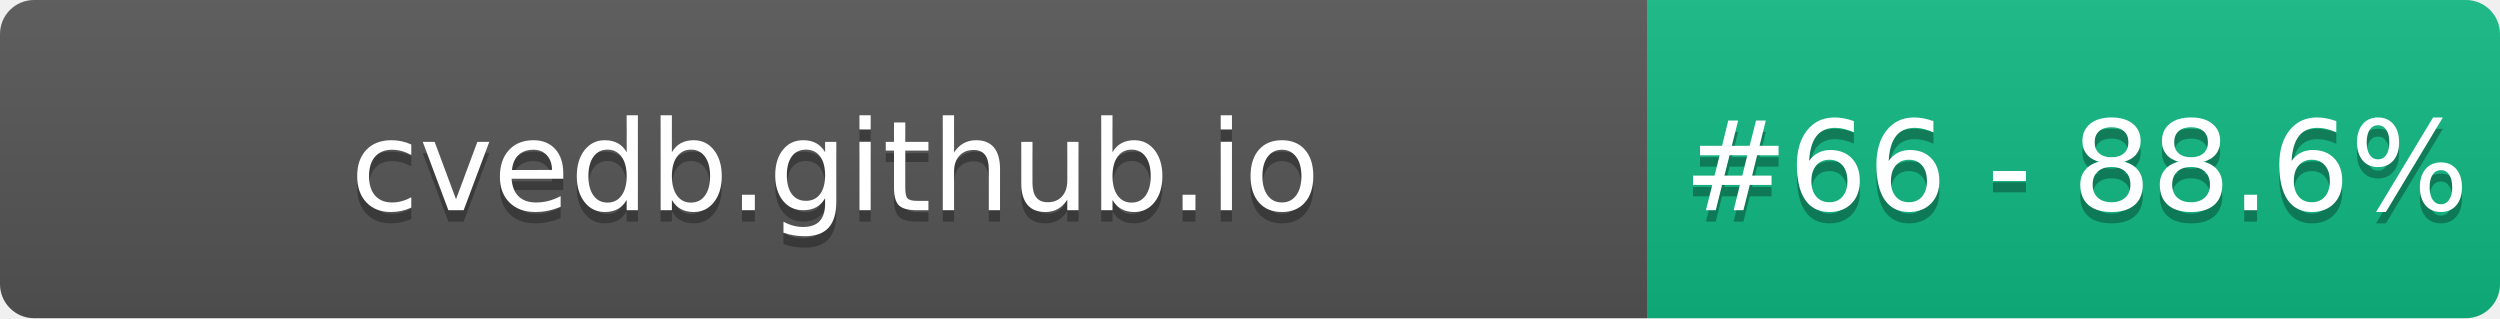
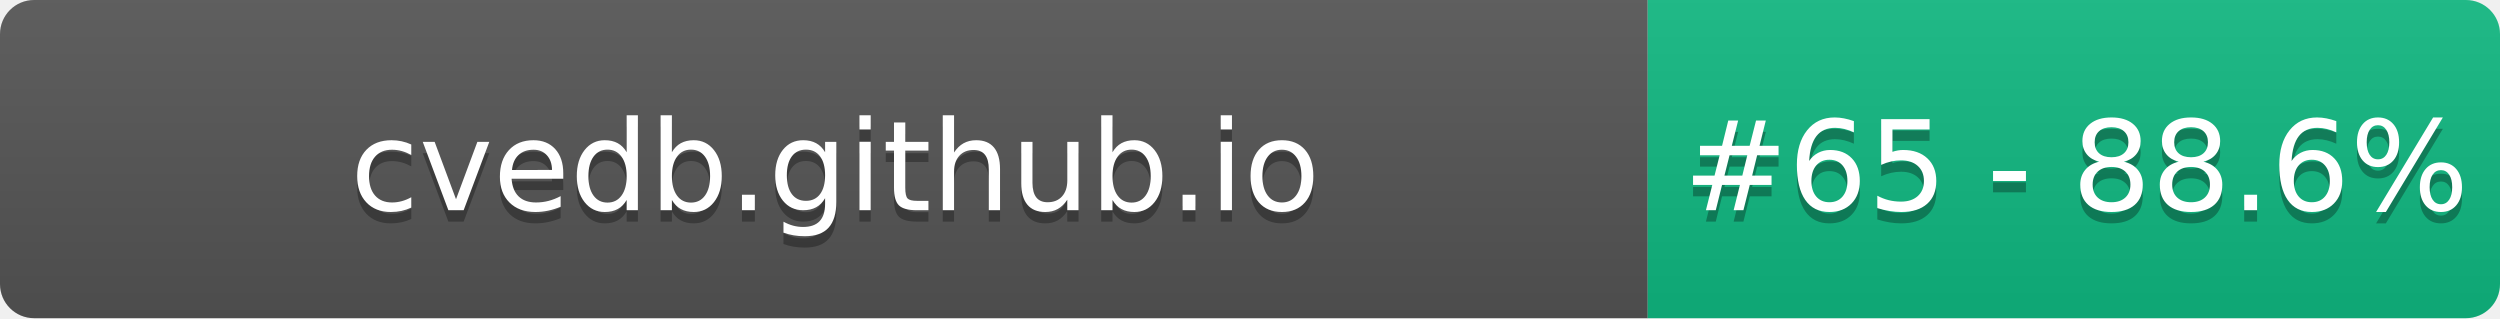
- <svg xmlns="http://www.w3.org/2000/svg" width="220" height="28" role="img" aria-label="cvedb.github.io: #66 - 88.6%">
+ <svg xmlns="http://www.w3.org/2000/svg" width="220" height="28" role="img" aria-label="cvedb.github.io: #65 - 88.6%">
  <linearGradient id="s" x2="0" y2="100%">
    <stop offset="0" stop-color="#bbb" stop-opacity=".1" />
    <stop offset="1" stop-opacity=".1" />
  </linearGradient>
  <clipPath id="r">
    <rect width="220" height="28" rx="3" fill="#fff" />
  </clipPath>
  <g clip-path="url(#r)">
    <rect width="145" height="28" fill="#555" />
    <rect x="145" width="75" height="28" fill="#10B981" />
    <rect width="220" height="28" fill="url(#s)" />
  </g>
  <g fill="#fff" text-anchor="middle" font-family="Verdana,Geneva,DejaVu Sans,sans-serif" text-rendering="geometricPrecision" font-size="110">
    <text aria-hidden="true" x="735" y="195" fill="#010101" fill-opacity=".3" transform="scale(.1)" textLength="1350">cvedb.github.io</text>
    <text x="735" y="185" transform="scale(.1)" fill="#fff" textLength="1350">cvedb.github.io</text>
-     <text aria-hidden="true" x="1827" y="195" fill="#010101" fill-opacity=".3" transform="scale(.1)" textLength="605">#66 - 88.6%</text>
-     <text x="1827" y="185" transform="scale(.1)" fill="#fff" textLength="605">#66 - 88.6%</text>
+     <text aria-hidden="true" x="1827" y="195" fill="#010101" fill-opacity=".3" transform="scale(.1)" textLength="605">#65 - 88.6%</text>
+     <text x="1827" y="185" transform="scale(.1)" fill="#fff" textLength="605">#65 - 88.6%</text>
  </g>
</svg>
